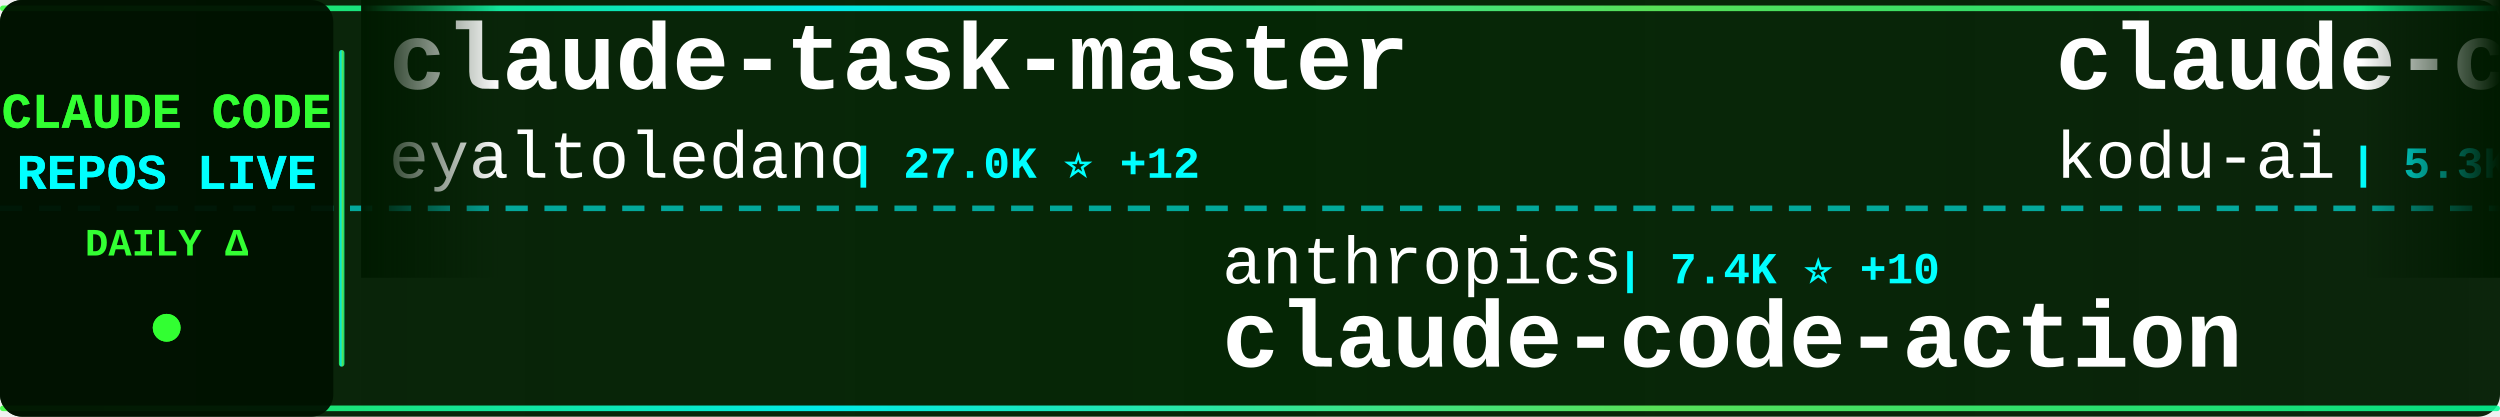
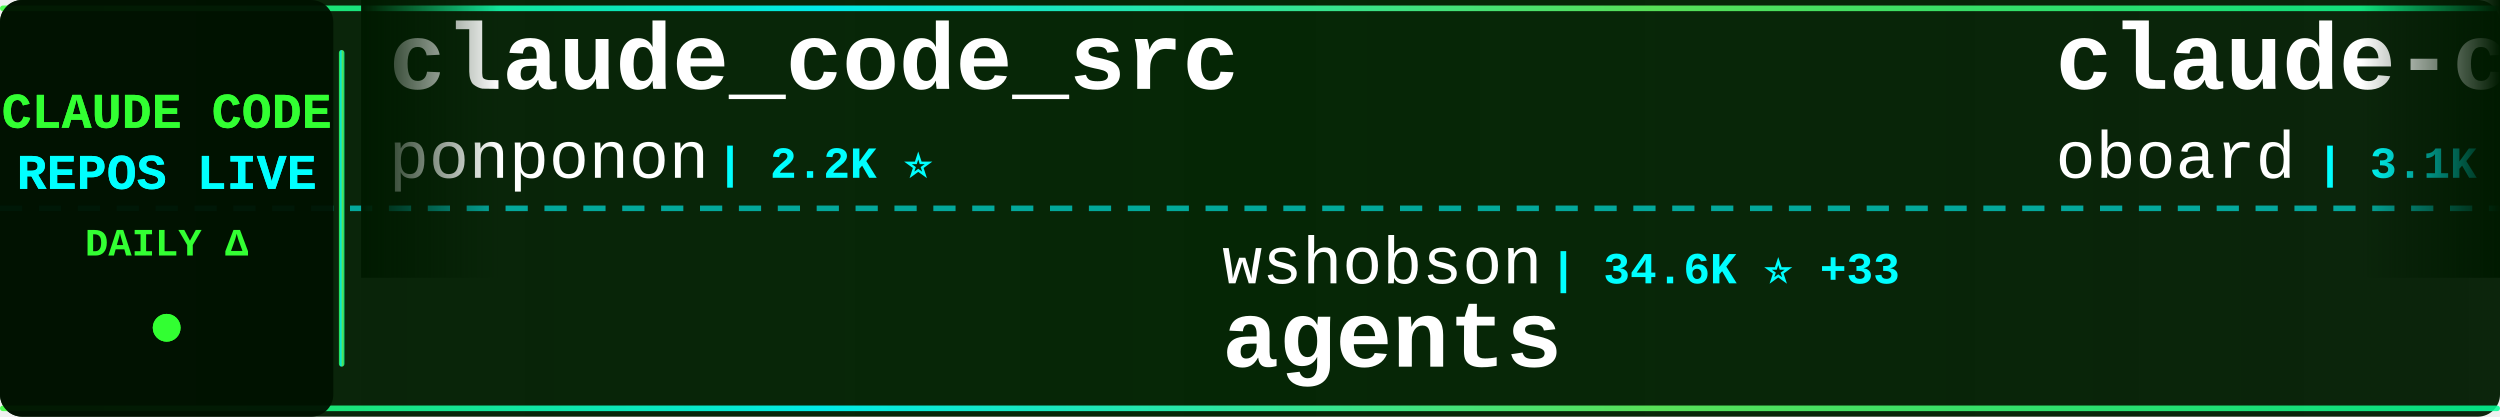
<svg xmlns="http://www.w3.org/2000/svg" width="900" height="150">
  <defs>
    <linearGradient id="tickerBg" x1="0%" y1="0%" x2="100%" y2="0%">
      <stop offset="0%" style="stop-color:#001a00;stop-opacity:0.95" />
      <stop offset="50%" style="stop-color:#002200;stop-opacity:0.98" />
      <stop offset="100%" style="stop-color:#001a00;stop-opacity:0.95" />
    </linearGradient>
    <linearGradient id="borderGrad" x1="0%" y1="0%" x2="100%" y2="0%">
      <stop offset="0%" style="stop-color:#33ff33;stop-opacity:0.85">
        <animate attributeName="stop-opacity" values="0.85;1;0.85" dur="2s" repeatCount="indefinite" />
      </stop>
      <stop offset="33%" style="stop-color:#00ffff;stop-opacity:0.9">
        <animate attributeName="stop-opacity" values="0.9;1;0.9" dur="2.2s" repeatCount="indefinite" />
      </stop>
      <stop offset="66%" style="stop-color:#66ff66;stop-opacity:0.85">
        <animate attributeName="stop-opacity" values="0.85;1;0.85" dur="1.8s" repeatCount="indefinite" />
      </stop>
      <stop offset="100%" style="stop-color:#00ff99;stop-opacity:0.85">
        <animate attributeName="stop-opacity" values="0.85;1;0.85" dur="2s" repeatCount="indefinite" />
      </stop>
    </linearGradient>
    <filter id="textGlow">
      <feGaussianBlur stdDeviation="0.1" result="coloredBlur" />
      <feMerge>
        <feMergeNode in="coloredBlur" />
        <feMergeNode in="SourceGraphic" />
      </feMerge>
    </filter>
    <filter id="metricGlow">
      <feGaussianBlur stdDeviation="0.2" result="coloredBlur" />
      <feMerge>
        <feMergeNode in="coloredBlur" />
        <feMergeNode in="SourceGraphic" />
      </feMerge>
    </filter>
    <linearGradient id="leftFade" x1="0%" y1="0%" x2="100%" y2="0%">
      <stop offset="0%" style="stop-color:#001a00;stop-opacity:1" />
      <stop offset="100%" style="stop-color:#001a00;stop-opacity:0" />
    </linearGradient>
    <linearGradient id="rightFade" x1="0%" y1="0%" x2="100%" y2="0%">
      <stop offset="0%" style="stop-color:#001a00;stop-opacity:0" />
      <stop offset="100%" style="stop-color:#001a00;stop-opacity:1" />
    </linearGradient>
  </defs>
  <rect width="900" height="150" fill="url(#tickerBg)" rx="8" />
  <rect x="0" y="2" width="900" height="2" fill="url(#borderGrad)" rx="1" />
  <rect x="0" y="146" width="900" height="2" fill="url(#borderGrad)" rx="1" />
  <line x1="0" y1="75" x2="900" y2="75" stroke="#00ffff" stroke-width="2" stroke-dasharray="8 6" opacity="0.6" />
  <rect x="0" y="0" width="120" height="150" fill="#001100" opacity="0.95" rx="8" />
  <text x="60" y="46" font-family="'Courier New', monospace" font-size="18" font-weight="bold" fill="#33ff33" text-anchor="middle" filter="url(#textGlow)">
    CLAUDE CODE
  </text>
  <text x="60" y="68" font-family="'Courier New', monospace" font-size="18" font-weight="bold" fill="#00ffff" text-anchor="middle" filter="url(#textGlow)">
    REPOS LIVE
  </text>
  <text x="60" y="92" font-family="'Courier New', monospace" font-size="14" font-weight="bold" fill="#33ff33" text-anchor="middle">
    DAILY Δ
  </text>
  <circle cx="60" cy="118" r="5" fill="#33ff33" filter="url(#metricGlow)">
    <animate attributeName="r" values="4;6;4" dur="1.5s" repeatCount="indefinite" />
    <animate attributeName="opacity" values="0.6;1;0.6" dur="1.5s" repeatCount="indefinite" />
  </circle>
  <rect x="122" y="18" width="2" height="114" fill="url(#borderGrad)" rx="1" />
  <clipPath id="tickerClip">
    <rect x="130" y="0" width="770" height="150" />
  </clipPath>
  <g clip-path="url(#tickerClip)">
    <g id="tickerItems">
      <animateTransform attributeName="transform" attributeType="XML" type="translate" from="0 0" to="-3000 0" dur="54s" repeatCount="indefinite" />
      <g transform="translate(0, 0)">
-         <text x="140" y="32" font-family="'Courier New', monospace" font-size="34" font-weight="bold" fill="#ffffff">claude-task-master</text>
-         <text x="140" y="64" font-family="'Courier New', monospace" font-size="24" font-weight="normal" fill="#ffffff" opacity="1.0">eyaltoledano</text>
-         <text x="306" y="64" font-family="'Courier New', monospace" font-size="16" font-weight="bold" fill="#00ffff"> | 27.0K ⭐ +12</text>
+         <text x="140" y="32" font-family="'Courier New', monospace" font-size="34" font-weight="bold" fill="#ffffff">claude_code_src</text>
+         <text x="140" y="64" font-family="'Courier New', monospace" font-size="24" font-weight="normal" fill="#ffffff" opacity="1.0">ponponon</text>
+         <text x="258" y="64" font-family="'Courier New', monospace" font-size="16" font-weight="bold" fill="#00ffff"> | 2.2K ⭐</text>
      </g>
      <g transform="translate(300, 0)">
-         <text x="140" y="102" font-family="'Courier New', monospace" font-size="24" font-weight="normal" fill="#ffffff" opacity="1.0">anthropics</text>
-         <text x="282" y="102" font-family="'Courier New', monospace" font-size="16" font-weight="bold" fill="#00ffff"> | 7.4K ⭐ +10</text>
-         <text x="140" y="132" font-family="'Courier New', monospace" font-size="34" font-weight="bold" fill="#ffffff">claude-code-action</text>
+         <text x="140" y="102" font-family="'Courier New', monospace" font-size="24" font-weight="normal" fill="#ffffff" opacity="1.0">wshobson</text>
+         <text x="258" y="102" font-family="'Courier New', monospace" font-size="16" font-weight="bold" fill="#00ffff"> | 34.6K ⭐ +33</text>
+         <text x="140" y="132" font-family="'Courier New', monospace" font-size="34" font-weight="bold" fill="#ffffff">agents</text>
      </g>
      <g transform="translate(600, 0)">
-         <text x="140" y="32" font-family="'Courier New', monospace" font-size="34" font-weight="bold" fill="#ffffff">claude-coder</text>
-         <text x="140" y="64" font-family="'Courier New', monospace" font-size="24" font-weight="normal" fill="#ffffff" opacity="1.0">kodu-ai</text>
-         <text x="246" y="64" font-family="'Courier New', monospace" font-size="16" font-weight="bold" fill="#00ffff"> | 5.3K ⭐</text>
+         <text x="140" y="32" font-family="'Courier New', monospace" font-size="34" font-weight="bold" fill="#ffffff">claude-code-rev</text>
+         <text x="140" y="64" font-family="'Courier New', monospace" font-size="24" font-weight="normal" fill="#ffffff" opacity="1.0">oboard</text>
+         <text x="234" y="64" font-family="'Courier New', monospace" font-size="16" font-weight="bold" fill="#00ffff"> | 3.1K ⭐ +2</text>
      </g>
      <g transform="translate(900, 0)">
-         <text x="140" y="102" font-family="'Courier New', monospace" font-size="24" font-weight="normal" fill="#ffffff" opacity="1.0">fuergaosi233</text>
-         <text x="306" y="102" font-family="'Courier New', monospace" font-size="16" font-weight="bold" fill="#00ffff"> | 2.5K ⭐ +7</text>
-         <text x="140" y="132" font-family="'Courier New', monospace" font-size="34" font-weight="bold" fill="#ffffff">claude-code-proxy</text>
+         <text x="140" y="102" font-family="'Courier New', monospace" font-size="24" font-weight="normal" fill="#ffffff" opacity="1.0">disler</text>
+         <text x="234" y="102" font-family="'Courier New', monospace" font-size="16" font-weight="bold" fill="#00ffff"> | 3.6K ⭐ +3</text>
+         <text x="140" y="132" font-family="'Courier New', monospace" font-size="34" font-weight="bold" fill="#ffffff">claude-code-hooks-master...</text>
      </g>
      <g transform="translate(1200, 0)">
-         <text x="140" y="32" font-family="'Courier New', monospace" font-size="34" font-weight="bold" fill="#ffffff">claude-code-infrastructu...</text>
-         <text x="140" y="64" font-family="'Courier New', monospace" font-size="24" font-weight="normal" fill="#ffffff" opacity="1.0">diet103</text>
-         <text x="246" y="64" font-family="'Courier New', monospace" font-size="16" font-weight="bold" fill="#00ffff"> | 9.6K ⭐ +3</text>
+         <text x="140" y="32" font-family="'Courier New', monospace" font-size="34" font-weight="bold" fill="#ffffff">everything-claude-code</text>
+         <text x="140" y="64" font-family="'Courier New', monospace" font-size="24" font-weight="normal" fill="#ffffff" opacity="1.0">affaan-m</text>
+         <text x="258" y="64" font-family="'Courier New', monospace" font-size="16" font-weight="bold" fill="#00ffff"> | 171.3K ⭐ +677</text>
      </g>
      <g transform="translate(1500, 0)">
-         <text x="140" y="102" font-family="'Courier New', monospace" font-size="24" font-weight="normal" fill="#ffffff" opacity="1.0">lorryjovens-hub</text>
-         <text x="342" y="102" font-family="'Courier New', monospace" font-size="16" font-weight="bold" fill="#00ffff"> | 1.5K ⭐ +10</text>
-         <text x="140" y="132" font-family="'Courier New', monospace" font-size="34" font-weight="bold" fill="#ffffff">claude-code-rust</text>
+         <text x="140" y="102" font-family="'Courier New', monospace" font-size="24" font-weight="normal" fill="#ffffff" opacity="1.0">ChinaSiro</text>
+         <text x="270" y="102" font-family="'Courier New', monospace" font-size="16" font-weight="bold" fill="#00ffff"> | 9.1K ⭐ +11</text>
+         <text x="140" y="132" font-family="'Courier New', monospace" font-size="34" font-weight="bold" fill="#ffffff">claude-code-sourcemap</text>
      </g>
      <g transform="translate(1800, 0)">
+         <text x="140" y="32" font-family="'Courier New', monospace" font-size="34" font-weight="bold" fill="#ffffff">how-claude-code-works</text>
+         <text x="140" y="64" font-family="'Courier New', monospace" font-size="24" font-weight="normal" fill="#ffffff" opacity="1.0">Windy3f3f3f3f</text>
+         <text x="318" y="64" font-family="'Courier New', monospace" font-size="16" font-weight="bold" fill="#00ffff"> | 2.1K ⭐ +7</text>
+       </g>
+       <g transform="translate(2100, 0)">
+         <text x="140" y="102" font-family="'Courier New', monospace" font-size="24" font-weight="normal" fill="#ffffff" opacity="1.0">shanraisshan</text>
+         <text x="306" y="102" font-family="'Courier New', monospace" font-size="16" font-weight="bold" fill="#00ffff"> | 50.0K ⭐ +318</text>
+         <text x="140" y="132" font-family="'Courier New', monospace" font-size="34" font-weight="bold" fill="#ffffff">claude-code-best-practic...</text>
+       </g>
+       <g transform="translate(2400, 0)">
        <text x="140" y="32" font-family="'Courier New', monospace" font-size="34" font-weight="bold" fill="#ffffff">andrej-karpathy-skills</text>
        <text x="140" y="64" font-family="'Courier New', monospace" font-size="24" font-weight="normal" fill="#ffffff" opacity="1.0">forrestchang</text>
-         <text x="306" y="64" font-family="'Courier New', monospace" font-size="16" font-weight="bold" fill="#00ffff"> | 103.8K ⭐ +2.3K</text>
-       </g>
-       <g transform="translate(2100, 0)">
-         <text x="140" y="102" font-family="'Courier New', monospace" font-size="24" font-weight="normal" fill="#ffffff" opacity="1.0">anthropics</text>
-         <text x="282" y="102" font-family="'Courier New', monospace" font-size="16" font-weight="bold" fill="#00ffff"> | 126.7K ⭐ +349</text>
-         <text x="140" y="132" font-family="'Courier New', monospace" font-size="34" font-weight="bold" fill="#ffffff">skills</text>
-       </g>
-       <g transform="translate(2400, 0)">
-         <text x="140" y="32" font-family="'Courier New', monospace" font-size="34" font-weight="bold" fill="#ffffff">claude-code-reverse</text>
-         <text x="140" y="64" font-family="'Courier New', monospace" font-size="24" font-weight="normal" fill="#ffffff" opacity="1.0">Yuyz0112</text>
-         <text x="258" y="64" font-family="'Courier New', monospace" font-size="16" font-weight="bold" fill="#00ffff"> | 2.4K ⭐ +1</text>
+         <text x="306" y="64" font-family="'Courier New', monospace" font-size="16" font-weight="bold" fill="#00ffff"> | 104.1K ⭐ +2.3K</text>
      </g>
      <g transform="translate(2700, 0)">
-         <text x="140" y="102" font-family="'Courier New', monospace" font-size="24" font-weight="normal" fill="#ffffff" opacity="1.0">Pimzino</text>
-         <text x="246" y="102" font-family="'Courier New', monospace" font-size="16" font-weight="bold" fill="#00ffff"> | 3.7K ⭐ +2</text>
-         <text x="140" y="132" font-family="'Courier New', monospace" font-size="34" font-weight="bold" fill="#ffffff">claude-code-spec-workflo...</text>
+         <text x="140" y="102" font-family="'Courier New', monospace" font-size="24" font-weight="normal" fill="#ffffff" opacity="1.0">bfly123</text>
+         <text x="246" y="102" font-family="'Courier New', monospace" font-size="16" font-weight="bold" fill="#00ffff"> | 2.4K ⭐ +14</text>
+         <text x="140" y="132" font-family="'Courier New', monospace" font-size="34" font-weight="bold" fill="#ffffff">claude_codex_bridge</text>
      </g>
      <g transform="translate(3000, 0)">
-         <text x="140" y="32" font-family="'Courier New', monospace" font-size="34" font-weight="bold" fill="#ffffff">claude-task-master</text>
-         <text x="140" y="64" font-family="'Courier New', monospace" font-size="24" font-weight="normal" fill="#ffffff" opacity="1.0">eyaltoledano</text>
-         <text x="306" y="64" font-family="'Courier New', monospace" font-size="16" font-weight="bold" fill="#00ffff"> | 27.0K ⭐ +12</text>
+         <text x="140" y="32" font-family="'Courier New', monospace" font-size="34" font-weight="bold" fill="#ffffff">claude_code_src</text>
+         <text x="140" y="64" font-family="'Courier New', monospace" font-size="24" font-weight="normal" fill="#ffffff" opacity="1.0">ponponon</text>
+         <text x="258" y="64" font-family="'Courier New', monospace" font-size="16" font-weight="bold" fill="#00ffff"> | 2.2K ⭐</text>
      </g>
      <g transform="translate(3300, 0)">
-         <text x="140" y="102" font-family="'Courier New', monospace" font-size="24" font-weight="normal" fill="#ffffff" opacity="1.0">anthropics</text>
-         <text x="282" y="102" font-family="'Courier New', monospace" font-size="16" font-weight="bold" fill="#00ffff"> | 7.4K ⭐ +10</text>
-         <text x="140" y="132" font-family="'Courier New', monospace" font-size="34" font-weight="bold" fill="#ffffff">claude-code-action</text>
+         <text x="140" y="102" font-family="'Courier New', monospace" font-size="24" font-weight="normal" fill="#ffffff" opacity="1.0">wshobson</text>
+         <text x="258" y="102" font-family="'Courier New', monospace" font-size="16" font-weight="bold" fill="#00ffff"> | 34.6K ⭐ +33</text>
+         <text x="140" y="132" font-family="'Courier New', monospace" font-size="34" font-weight="bold" fill="#ffffff">agents</text>
      </g>
      <g transform="translate(3600, 0)">
-         <text x="140" y="32" font-family="'Courier New', monospace" font-size="34" font-weight="bold" fill="#ffffff">claude-coder</text>
-         <text x="140" y="64" font-family="'Courier New', monospace" font-size="24" font-weight="normal" fill="#ffffff" opacity="1.0">kodu-ai</text>
-         <text x="246" y="64" font-family="'Courier New', monospace" font-size="16" font-weight="bold" fill="#00ffff"> | 5.3K ⭐</text>
+         <text x="140" y="32" font-family="'Courier New', monospace" font-size="34" font-weight="bold" fill="#ffffff">claude-code-rev</text>
+         <text x="140" y="64" font-family="'Courier New', monospace" font-size="24" font-weight="normal" fill="#ffffff" opacity="1.0">oboard</text>
+         <text x="234" y="64" font-family="'Courier New', monospace" font-size="16" font-weight="bold" fill="#00ffff"> | 3.1K ⭐ +2</text>
      </g>
      <g transform="translate(3900, 0)">
-         <text x="140" y="102" font-family="'Courier New', monospace" font-size="24" font-weight="normal" fill="#ffffff" opacity="1.0">fuergaosi233</text>
-         <text x="306" y="102" font-family="'Courier New', monospace" font-size="16" font-weight="bold" fill="#00ffff"> | 2.5K ⭐ +7</text>
-         <text x="140" y="132" font-family="'Courier New', monospace" font-size="34" font-weight="bold" fill="#ffffff">claude-code-proxy</text>
+         <text x="140" y="102" font-family="'Courier New', monospace" font-size="24" font-weight="normal" fill="#ffffff" opacity="1.0">disler</text>
+         <text x="234" y="102" font-family="'Courier New', monospace" font-size="16" font-weight="bold" fill="#00ffff"> | 3.6K ⭐ +3</text>
+         <text x="140" y="132" font-family="'Courier New', monospace" font-size="34" font-weight="bold" fill="#ffffff">claude-code-hooks-master...</text>
      </g>
    </g>
  </g>
  <rect x="130" y="0" width="50" height="100" fill="url(#leftFade)" />
  <rect x="850" y="0" width="50" height="100" fill="url(#rightFade)" />
</svg>
